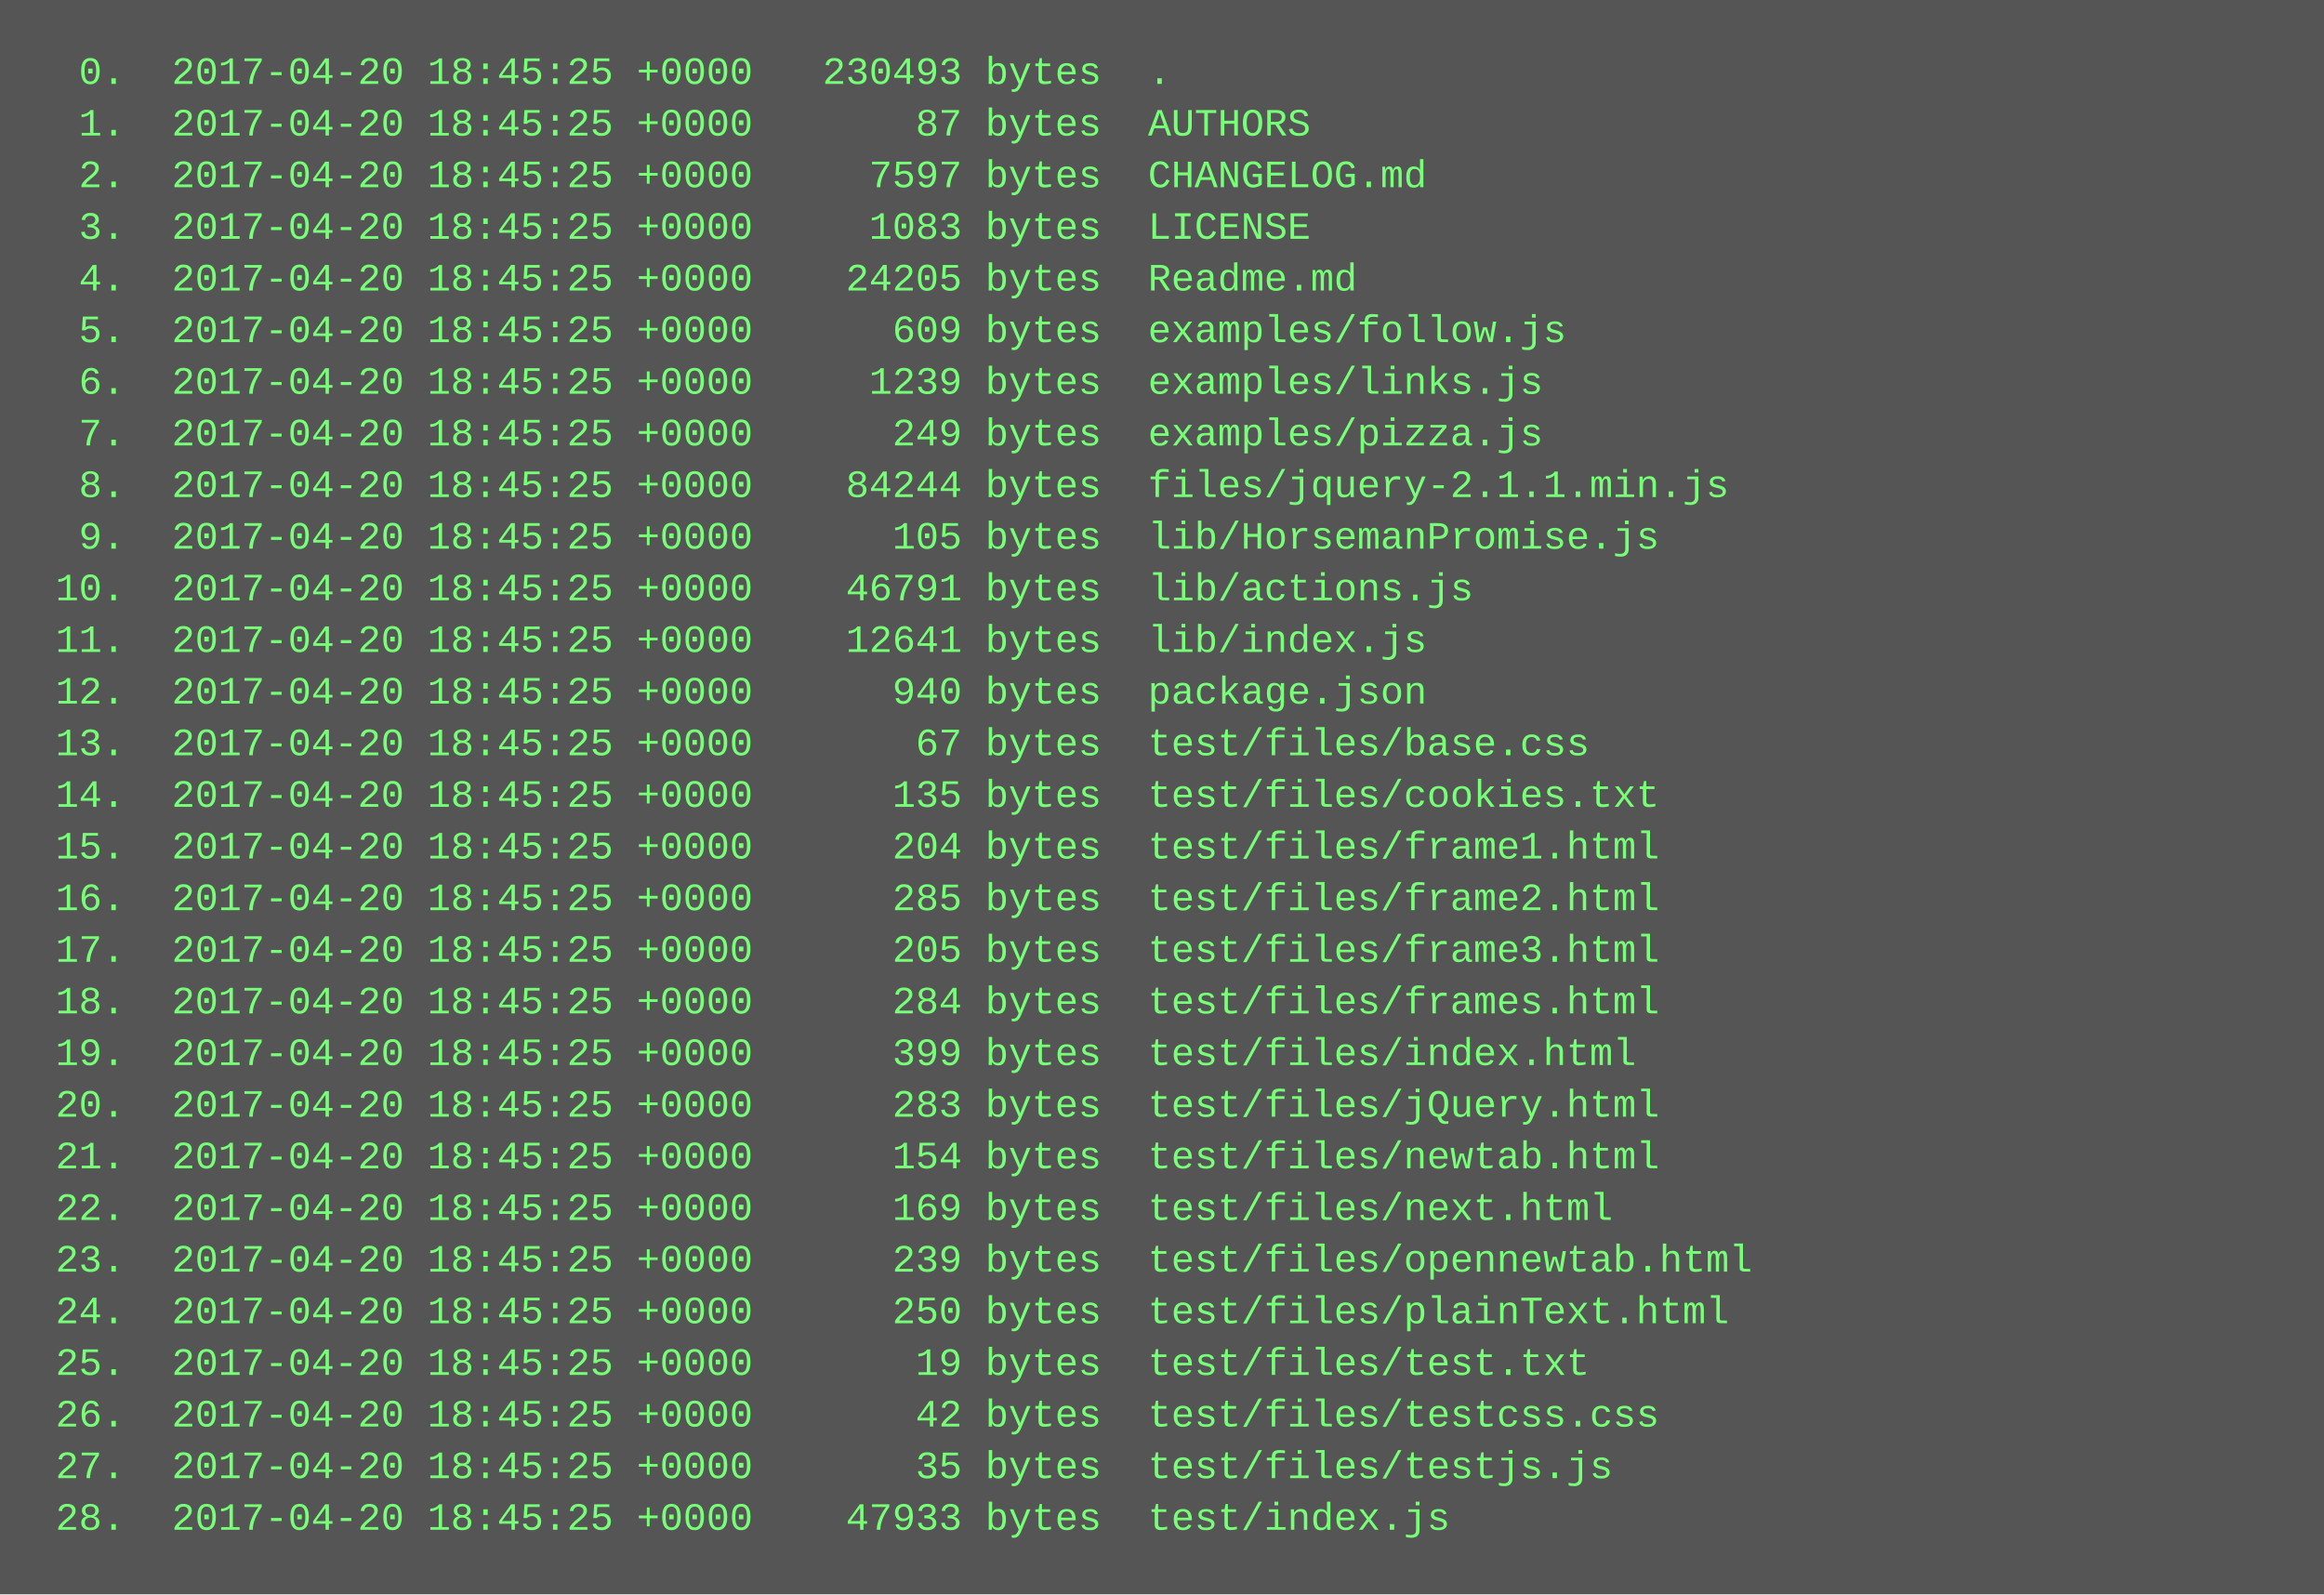
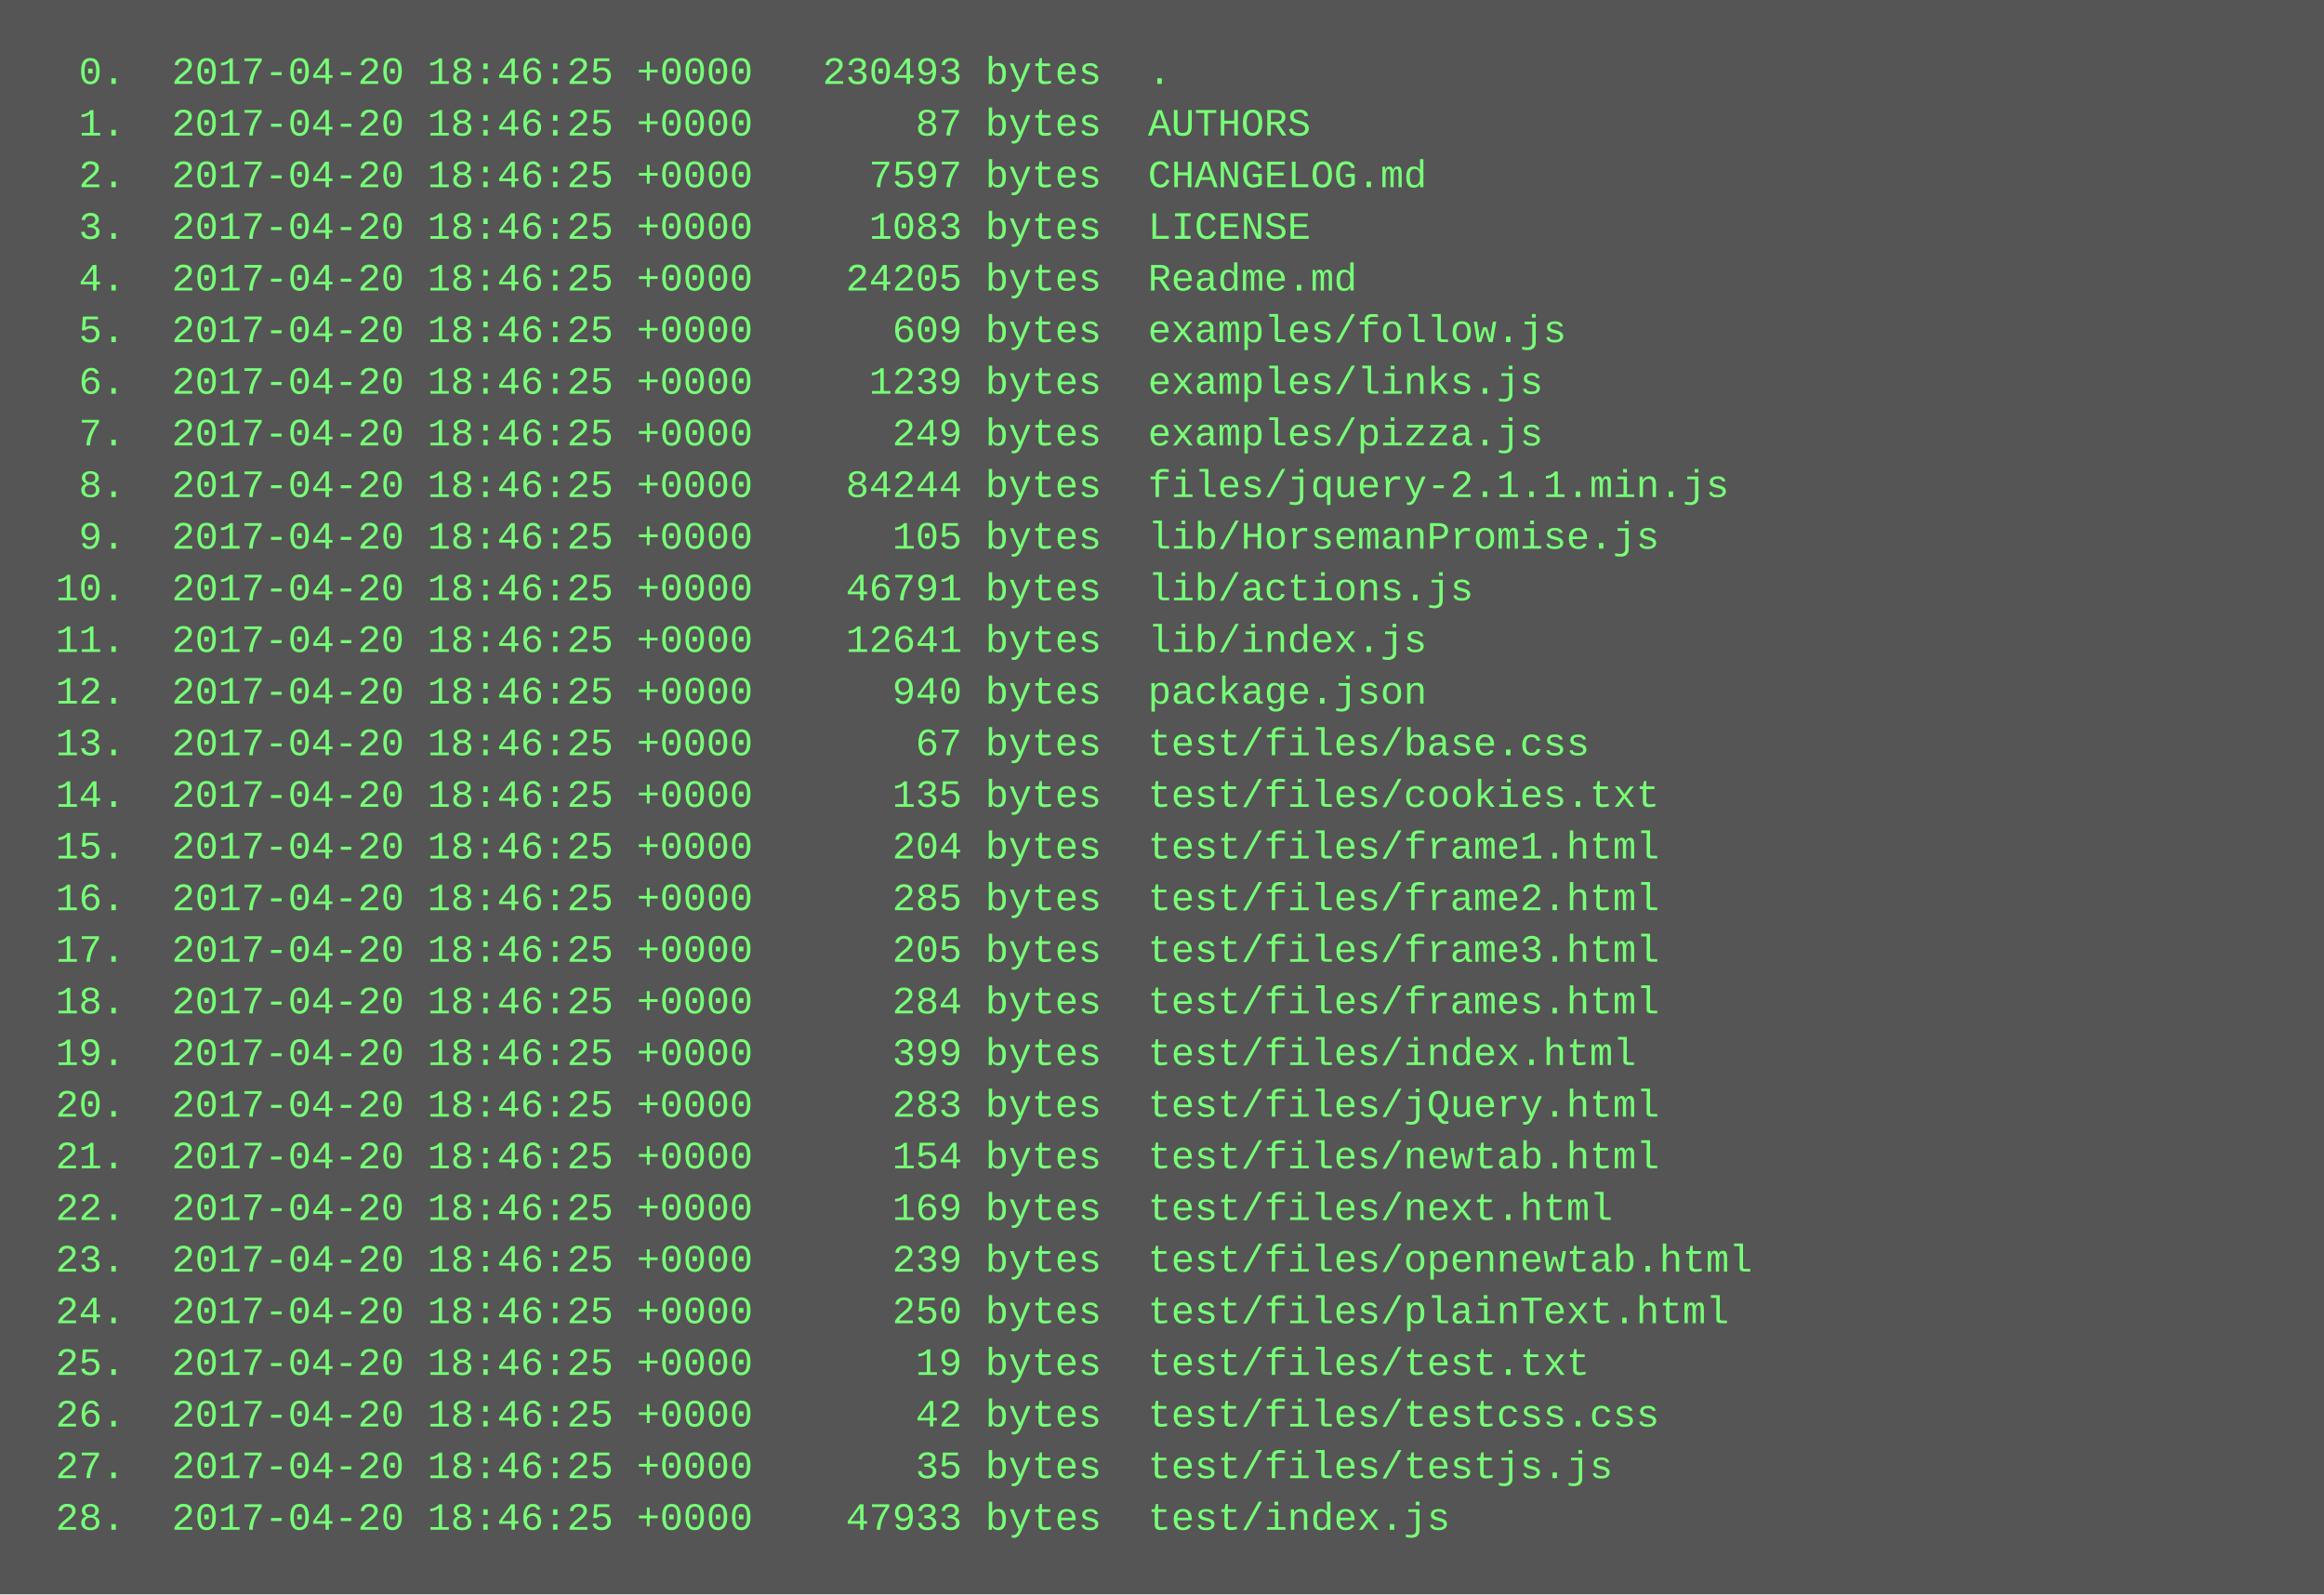
<svg xmlns="http://www.w3.org/2000/svg" height="494" width="720">
  <rect height="494" fill="#555" width="720" />
  <text fill="#7f7" font-family="Courier New" font-size="12" xml:space="preserve">
-     <tspan x="10" y="26">  0.  2017-04-20 18:45:25 +0000   230493 bytes  .</tspan>
-     <tspan x="10" y="42">  1.  2017-04-20 18:45:25 +0000       87 bytes  AUTHORS</tspan>
-     <tspan x="10" y="58">  2.  2017-04-20 18:45:25 +0000     7597 bytes  CHANGELOG.md</tspan>
-     <tspan x="10" y="74">  3.  2017-04-20 18:45:25 +0000     1083 bytes  LICENSE</tspan>
-     <tspan x="10" y="90">  4.  2017-04-20 18:45:25 +0000    24205 bytes  Readme.md</tspan>
-     <tspan x="10" y="106">  5.  2017-04-20 18:45:25 +0000      609 bytes  examples/follow.js</tspan>
-     <tspan x="10" y="122">  6.  2017-04-20 18:45:25 +0000     1239 bytes  examples/links.js</tspan>
-     <tspan x="10" y="138">  7.  2017-04-20 18:45:25 +0000      249 bytes  examples/pizza.js</tspan>
-     <tspan x="10" y="154">  8.  2017-04-20 18:45:25 +0000    84244 bytes  files/jquery-2.1.1.min.js</tspan>
-     <tspan x="10" y="170">  9.  2017-04-20 18:45:25 +0000      105 bytes  lib/HorsemanPromise.js</tspan>
-     <tspan x="10" y="186"> 10.  2017-04-20 18:45:25 +0000    46791 bytes  lib/actions.js</tspan>
-     <tspan x="10" y="202"> 11.  2017-04-20 18:45:25 +0000    12641 bytes  lib/index.js</tspan>
-     <tspan x="10" y="218"> 12.  2017-04-20 18:45:25 +0000      940 bytes  package.json</tspan>
-     <tspan x="10" y="234"> 13.  2017-04-20 18:45:25 +0000       67 bytes  test/files/base.css</tspan>
-     <tspan x="10" y="250"> 14.  2017-04-20 18:45:25 +0000      135 bytes  test/files/cookies.txt</tspan>
-     <tspan x="10" y="266"> 15.  2017-04-20 18:45:25 +0000      204 bytes  test/files/frame1.html</tspan>
-     <tspan x="10" y="282"> 16.  2017-04-20 18:45:25 +0000      285 bytes  test/files/frame2.html</tspan>
-     <tspan x="10" y="298"> 17.  2017-04-20 18:45:25 +0000      205 bytes  test/files/frame3.html</tspan>
-     <tspan x="10" y="314"> 18.  2017-04-20 18:45:25 +0000      284 bytes  test/files/frames.html</tspan>
-     <tspan x="10" y="330"> 19.  2017-04-20 18:45:25 +0000      399 bytes  test/files/index.html</tspan>
-     <tspan x="10" y="346"> 20.  2017-04-20 18:45:25 +0000      283 bytes  test/files/jQuery.html</tspan>
-     <tspan x="10" y="362"> 21.  2017-04-20 18:45:25 +0000      154 bytes  test/files/newtab.html</tspan>
-     <tspan x="10" y="378"> 22.  2017-04-20 18:45:25 +0000      169 bytes  test/files/next.html</tspan>
-     <tspan x="10" y="394"> 23.  2017-04-20 18:45:25 +0000      239 bytes  test/files/opennewtab.html</tspan>
-     <tspan x="10" y="410"> 24.  2017-04-20 18:45:25 +0000      250 bytes  test/files/plainText.html</tspan>
-     <tspan x="10" y="426"> 25.  2017-04-20 18:45:25 +0000       19 bytes  test/files/test.txt</tspan>
-     <tspan x="10" y="442"> 26.  2017-04-20 18:45:25 +0000       42 bytes  test/files/testcss.css</tspan>
-     <tspan x="10" y="458"> 27.  2017-04-20 18:45:25 +0000       35 bytes  test/files/testjs.js</tspan>
-     <tspan x="10" y="474"> 28.  2017-04-20 18:45:25 +0000    47933 bytes  test/index.js</tspan>
+     <tspan x="10" y="26">  0.  2017-04-20 18:46:25 +0000   230493 bytes  .</tspan>
+     <tspan x="10" y="42">  1.  2017-04-20 18:46:25 +0000       87 bytes  AUTHORS</tspan>
+     <tspan x="10" y="58">  2.  2017-04-20 18:46:25 +0000     7597 bytes  CHANGELOG.md</tspan>
+     <tspan x="10" y="74">  3.  2017-04-20 18:46:25 +0000     1083 bytes  LICENSE</tspan>
+     <tspan x="10" y="90">  4.  2017-04-20 18:46:25 +0000    24205 bytes  Readme.md</tspan>
+     <tspan x="10" y="106">  5.  2017-04-20 18:46:25 +0000      609 bytes  examples/follow.js</tspan>
+     <tspan x="10" y="122">  6.  2017-04-20 18:46:25 +0000     1239 bytes  examples/links.js</tspan>
+     <tspan x="10" y="138">  7.  2017-04-20 18:46:25 +0000      249 bytes  examples/pizza.js</tspan>
+     <tspan x="10" y="154">  8.  2017-04-20 18:46:25 +0000    84244 bytes  files/jquery-2.1.1.min.js</tspan>
+     <tspan x="10" y="170">  9.  2017-04-20 18:46:25 +0000      105 bytes  lib/HorsemanPromise.js</tspan>
+     <tspan x="10" y="186"> 10.  2017-04-20 18:46:25 +0000    46791 bytes  lib/actions.js</tspan>
+     <tspan x="10" y="202"> 11.  2017-04-20 18:46:25 +0000    12641 bytes  lib/index.js</tspan>
+     <tspan x="10" y="218"> 12.  2017-04-20 18:46:25 +0000      940 bytes  package.json</tspan>
+     <tspan x="10" y="234"> 13.  2017-04-20 18:46:25 +0000       67 bytes  test/files/base.css</tspan>
+     <tspan x="10" y="250"> 14.  2017-04-20 18:46:25 +0000      135 bytes  test/files/cookies.txt</tspan>
+     <tspan x="10" y="266"> 15.  2017-04-20 18:46:25 +0000      204 bytes  test/files/frame1.html</tspan>
+     <tspan x="10" y="282"> 16.  2017-04-20 18:46:25 +0000      285 bytes  test/files/frame2.html</tspan>
+     <tspan x="10" y="298"> 17.  2017-04-20 18:46:25 +0000      205 bytes  test/files/frame3.html</tspan>
+     <tspan x="10" y="314"> 18.  2017-04-20 18:46:25 +0000      284 bytes  test/files/frames.html</tspan>
+     <tspan x="10" y="330"> 19.  2017-04-20 18:46:25 +0000      399 bytes  test/files/index.html</tspan>
+     <tspan x="10" y="346"> 20.  2017-04-20 18:46:25 +0000      283 bytes  test/files/jQuery.html</tspan>
+     <tspan x="10" y="362"> 21.  2017-04-20 18:46:25 +0000      154 bytes  test/files/newtab.html</tspan>
+     <tspan x="10" y="378"> 22.  2017-04-20 18:46:25 +0000      169 bytes  test/files/next.html</tspan>
+     <tspan x="10" y="394"> 23.  2017-04-20 18:46:25 +0000      239 bytes  test/files/opennewtab.html</tspan>
+     <tspan x="10" y="410"> 24.  2017-04-20 18:46:25 +0000      250 bytes  test/files/plainText.html</tspan>
+     <tspan x="10" y="426"> 25.  2017-04-20 18:46:25 +0000       19 bytes  test/files/test.txt</tspan>
+     <tspan x="10" y="442"> 26.  2017-04-20 18:46:25 +0000       42 bytes  test/files/testcss.css</tspan>
+     <tspan x="10" y="458"> 27.  2017-04-20 18:46:25 +0000       35 bytes  test/files/testjs.js</tspan>
+     <tspan x="10" y="474"> 28.  2017-04-20 18:46:25 +0000    47933 bytes  test/index.js</tspan>
  </text>
</svg>
